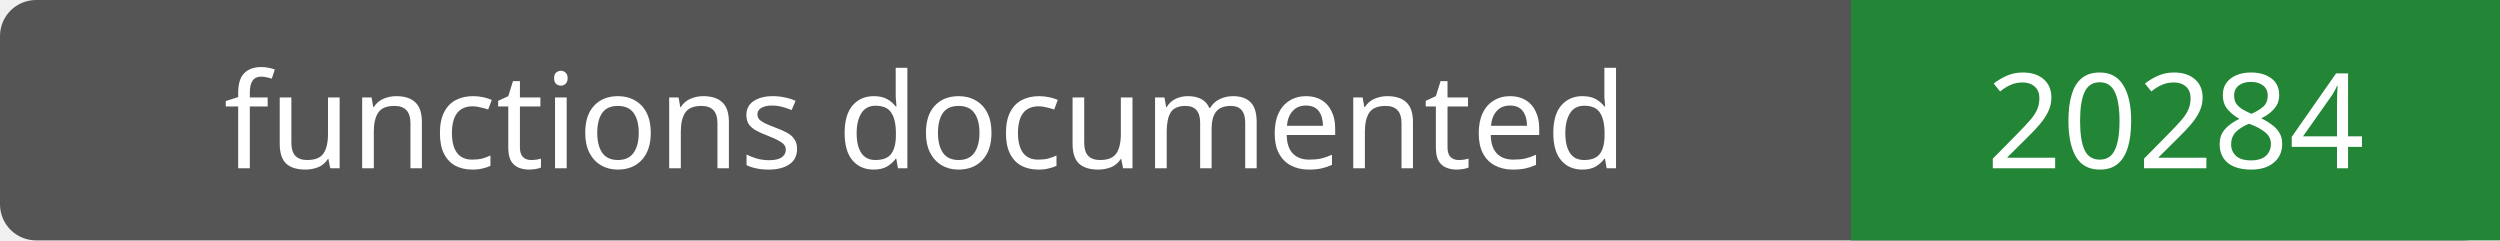
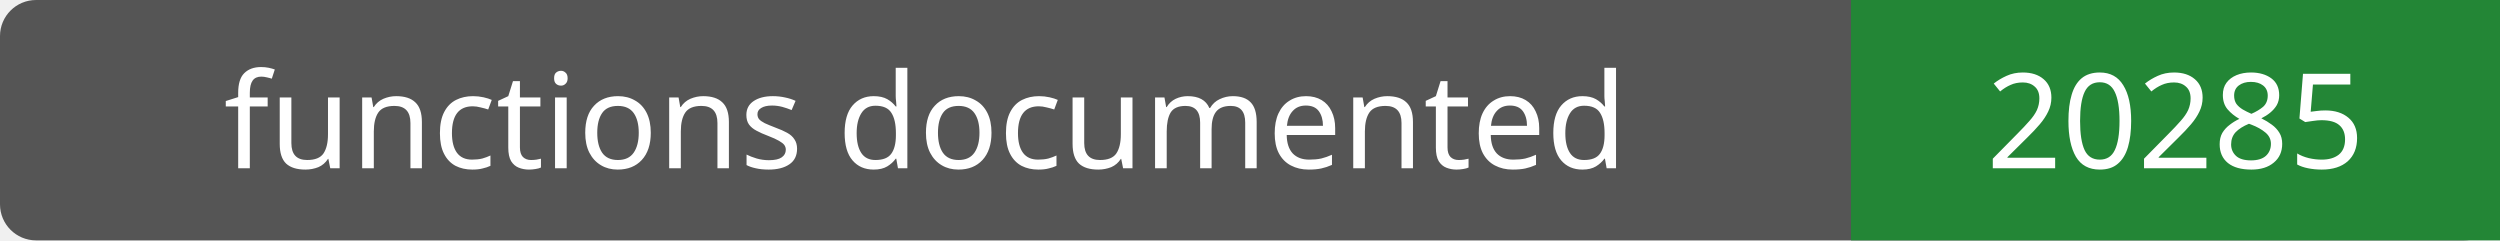
- <svg xmlns="http://www.w3.org/2000/svg" width="208" height="20" role="img" aria-label="functions documented: 20284">
+ <svg xmlns="http://www.w3.org/2000/svg" width="208" height="20" role="img" aria-label="functions documented: 20285">
  <rect width="208" height="20" rx="3" fill="#555" />
  <path fill="#238636" d="M154 0h54v20H154z" />
  <g fill="#fff" text-anchor="middle" font-family="Verdana,sans-serif" font-size="11">
    <text x="77.0" y="14">functions documented</text>
-     <text x="181.0" y="14">20284</text>
+     <text x="181.0" y="14">20285</text>
  </g>
</svg>
